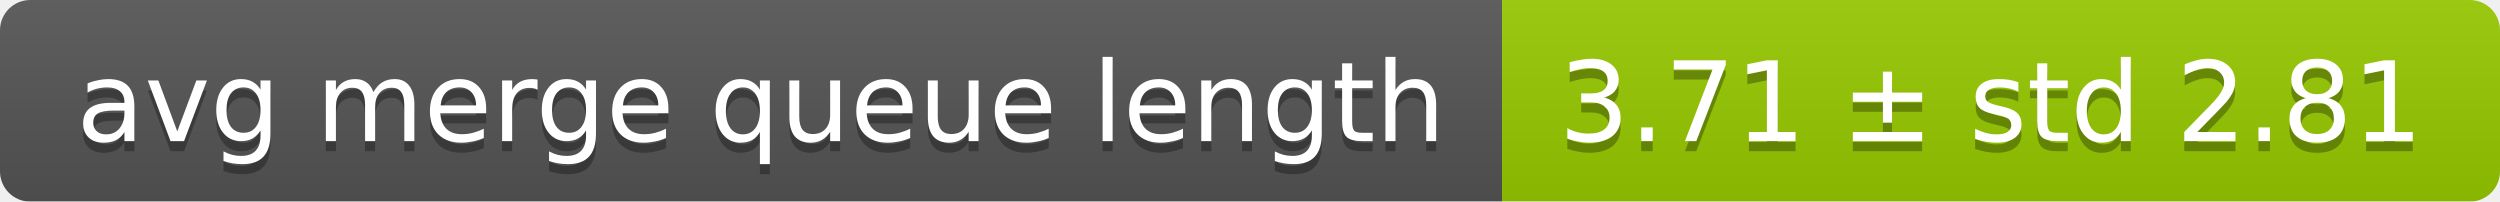
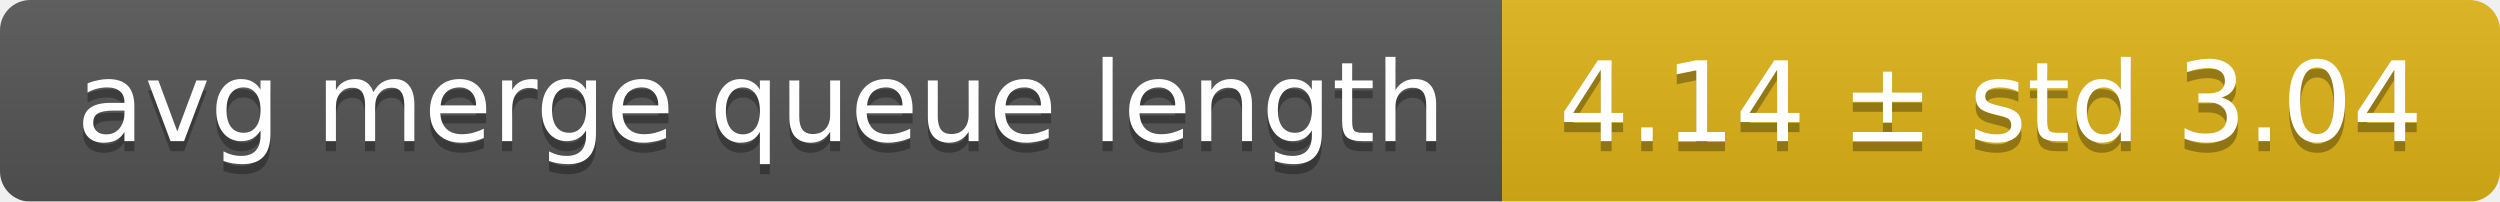
<svg xmlns="http://www.w3.org/2000/svg" width="248" height="20">
  <linearGradient id="smooth" x2="0" y2="100%">
    <stop offset="0" stop-color="#bbb" stop-opacity=".1" />
    <stop offset="1" stop-opacity=".1" />
  </linearGradient>
  <mask id="round">
    <rect width="248" height="20" rx="3" fill="#fff" />
  </mask>
  <g mask="url(#round)">
    <rect width="149" height="20" fill="#555" />
-     <rect x="149" width="99" height="20" fill="#97ca00" />
+     <rect x="149" width="99" height="20" fill="#dfb317" />
    <rect width="248" height="20" fill="url(#smooth)" />
  </g>
  <g fill="#fff" text-anchor="middle" font-family="DejaVu Sans,Verdana,Geneva,sans-serif" font-size="11">
    <text x="75.5" y="15" fill="#010101" fill-opacity=".3">avg merge queue length</text>
    <text x="75.5" y="14">avg merge queue length</text>
-     <text x="197.5" y="15" fill="#010101" fill-opacity=".3">3.71 ± std 2.81</text>
-     <text x="197.5" y="14">3.71 ± std 2.81</text>
+     <text x="197.5" y="15" fill="#010101" fill-opacity=".3">4.14 ± std 3.04</text>
+     <text x="197.5" y="14">4.14 ± std 3.04</text>
  </g>
</svg>
